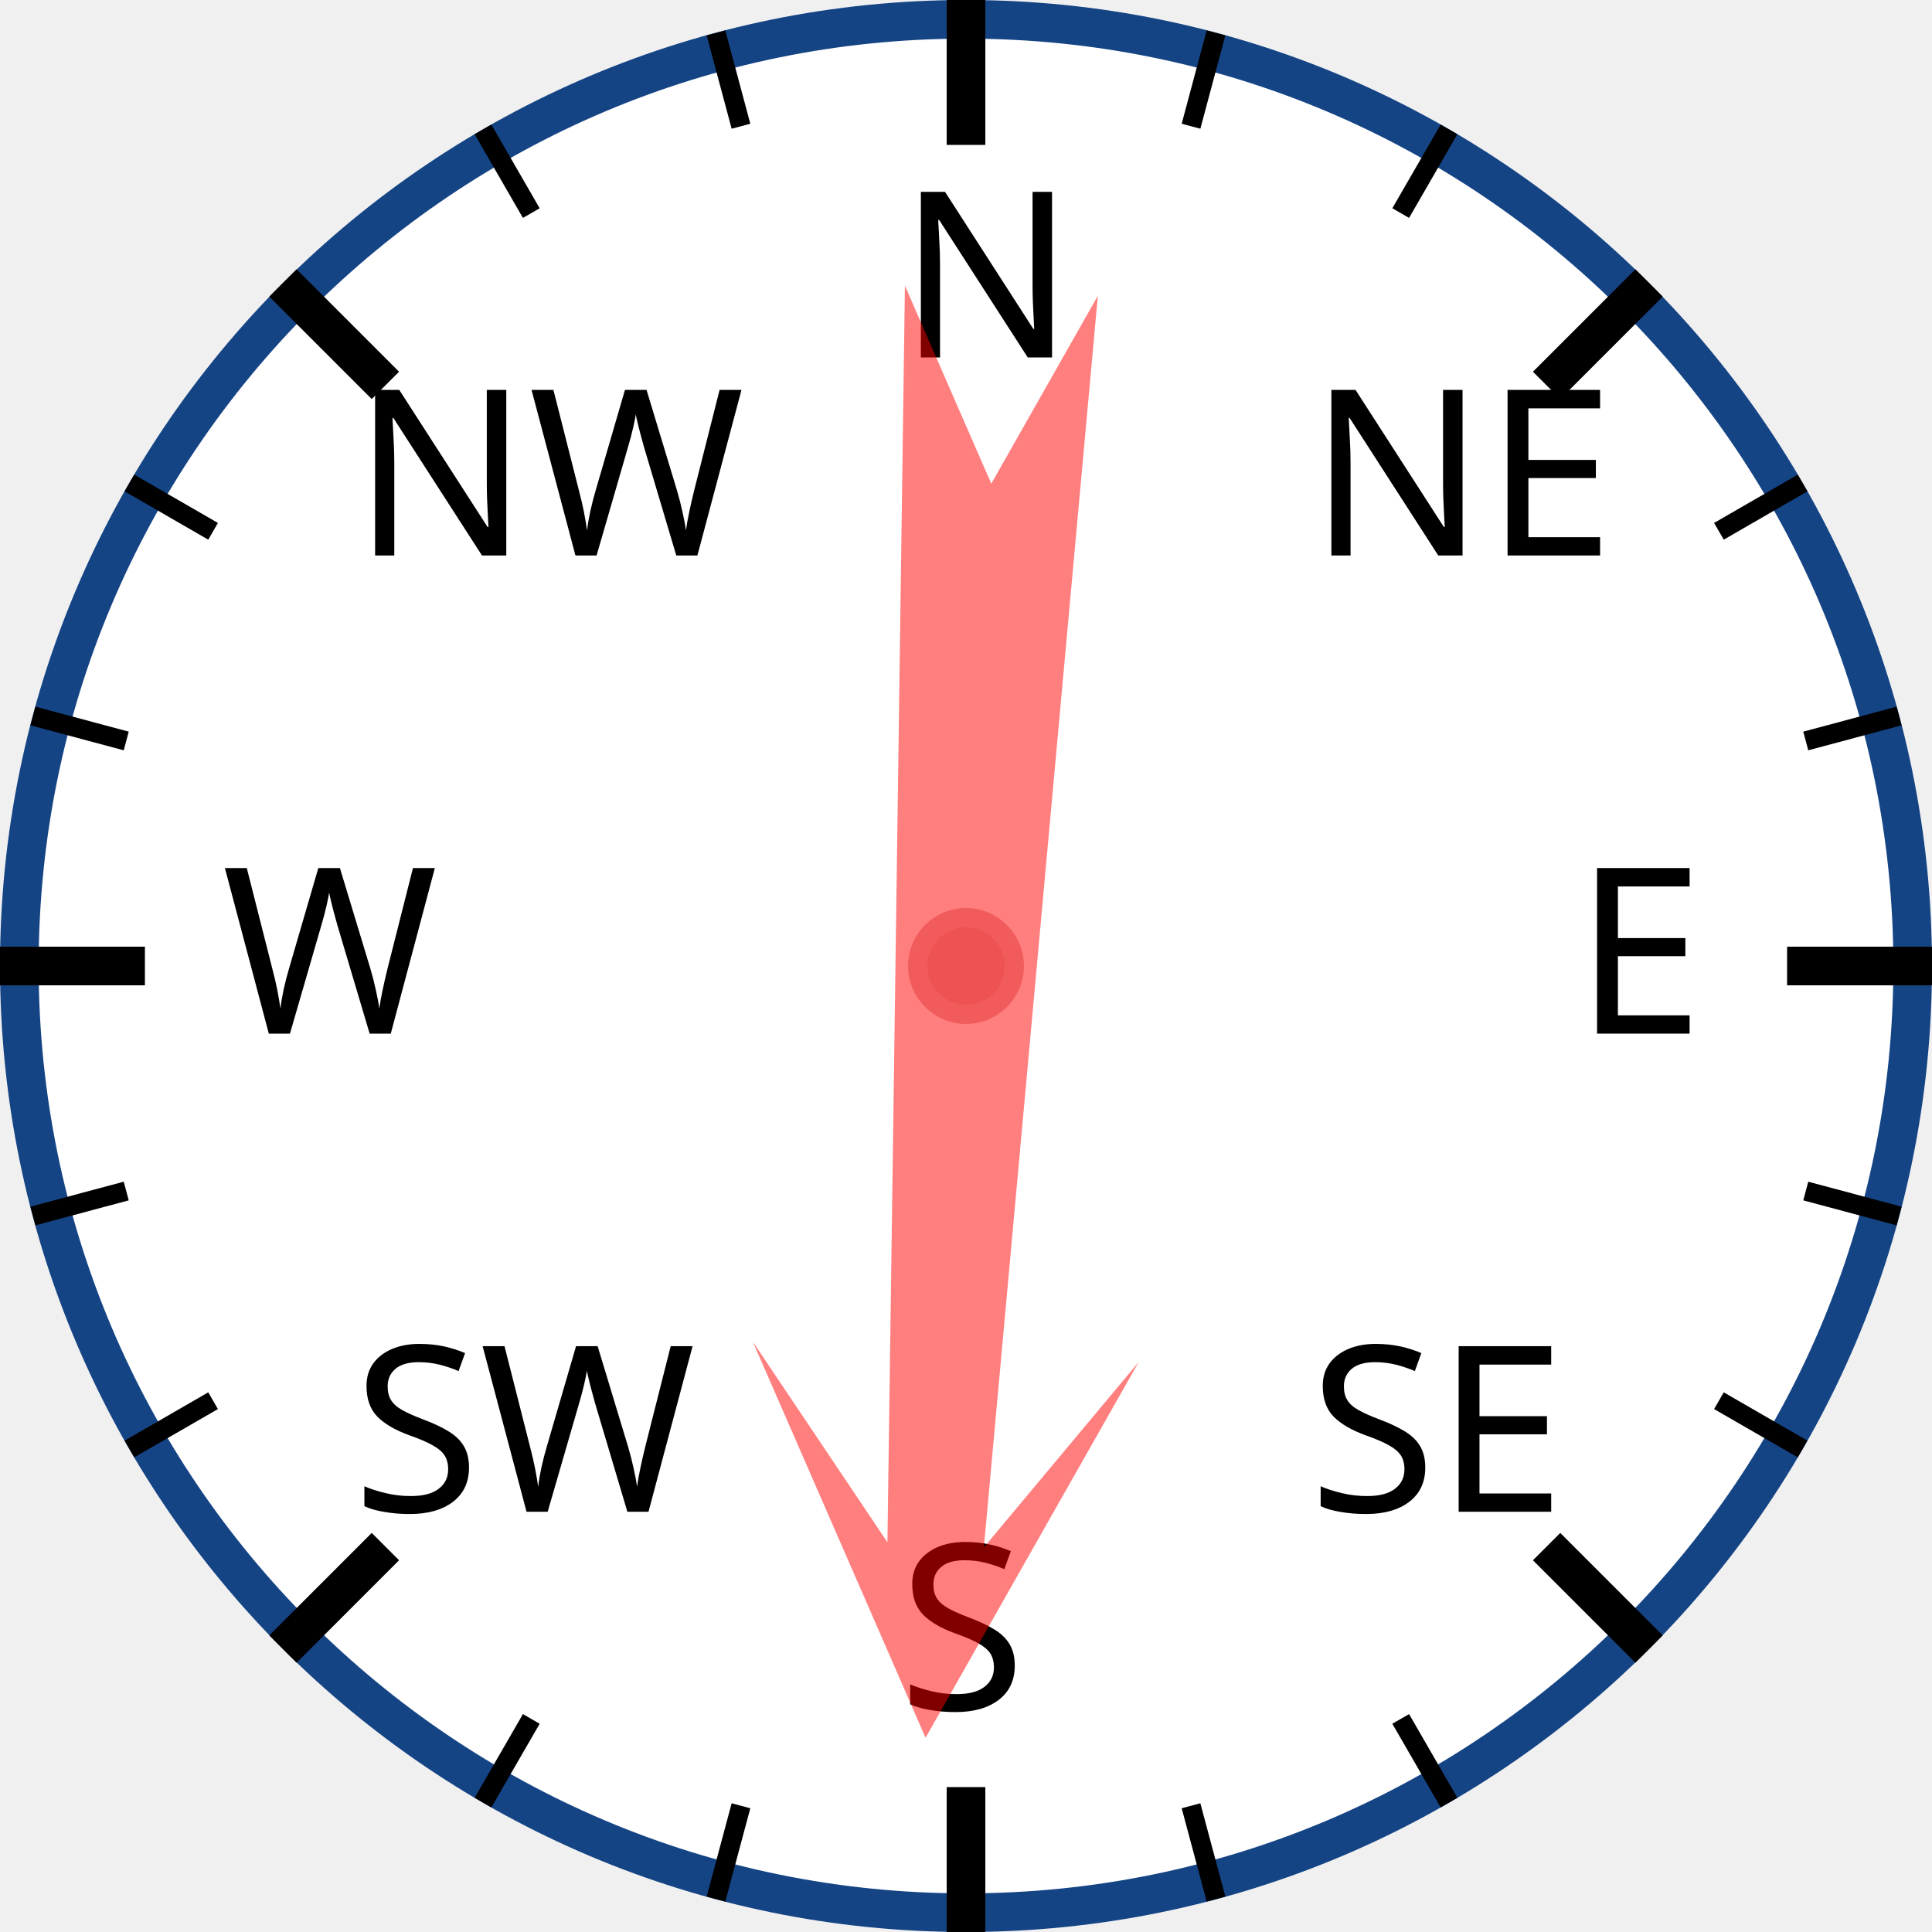
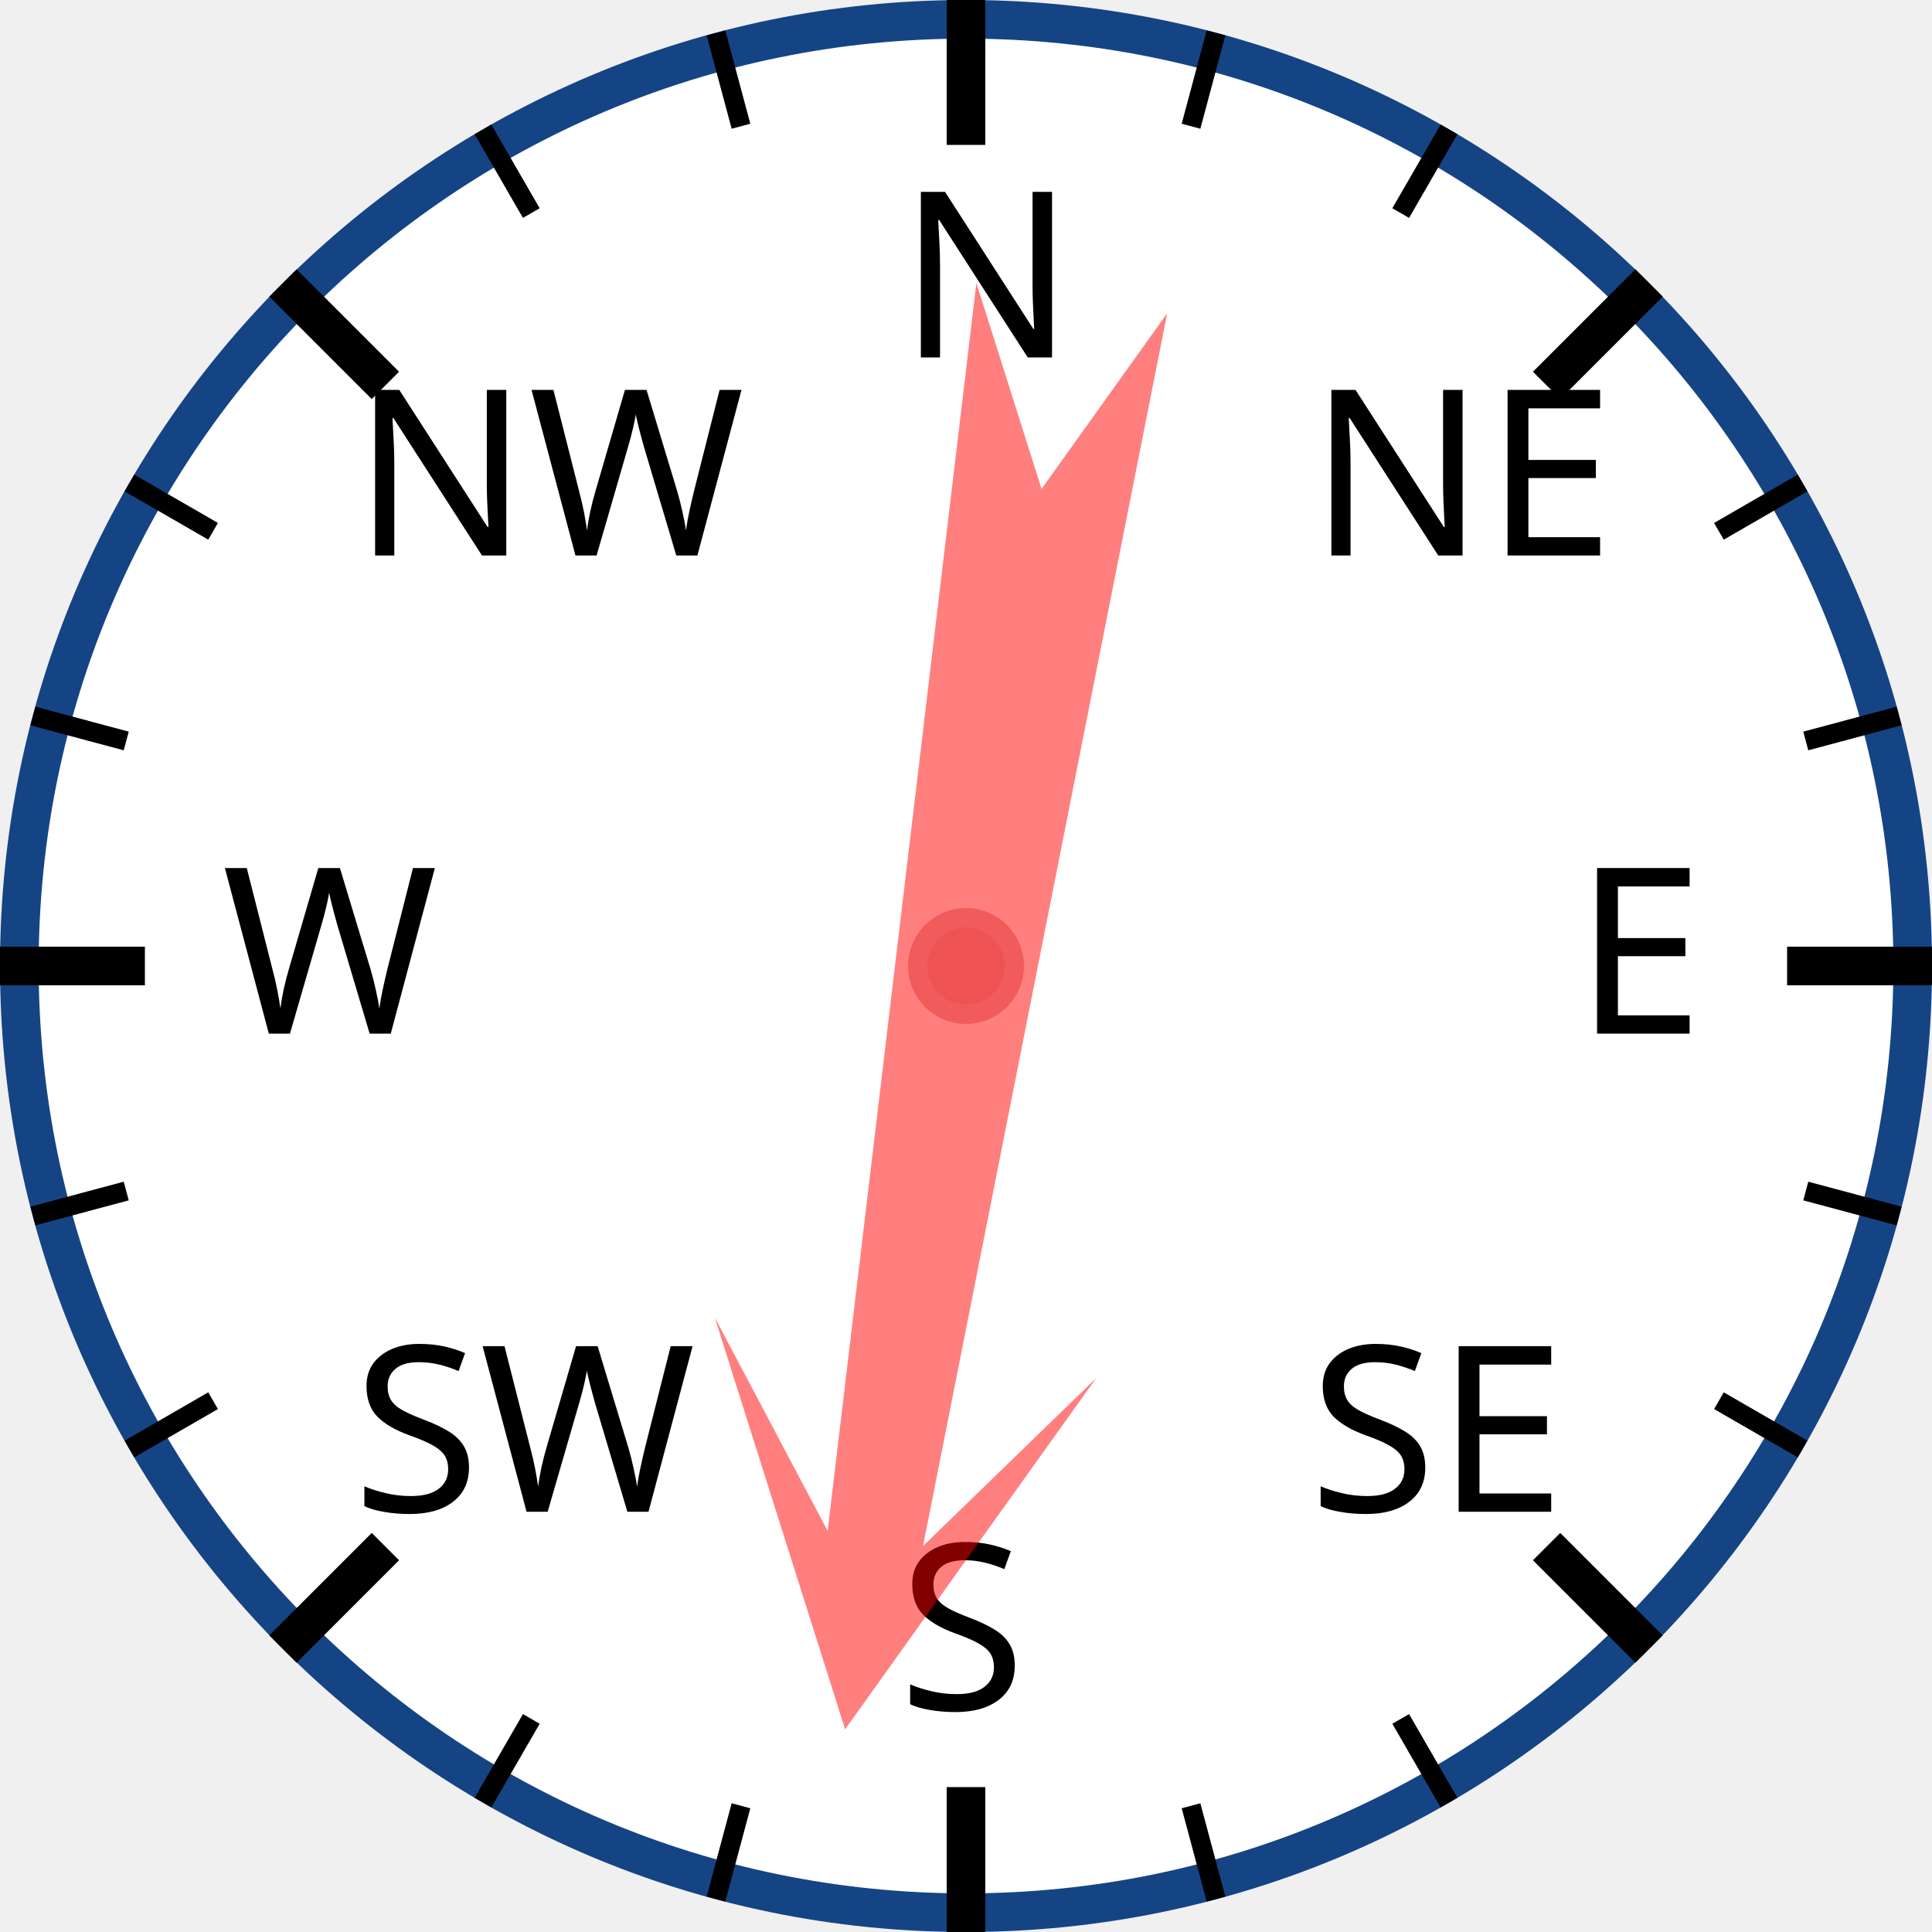
<svg xmlns="http://www.w3.org/2000/svg" width="120px" height="120px" viewBox="0 0 200 200">
  <circle cx="100" cy="100" r="98" style="fill: white; stroke: #154485; stroke-width: 4;" />
  <text x="93.0" y="37.0" style="font-family: sans-serif; font-size: 18pt;">N</text>
  <line x1="100.0" y1="0.0" x2="100.0" y2="15.0" style="stroke: black; stroke-width: 4;" />
  <line x1="74.118" y1="3.407" x2="76.706" y2="13.067" style="stroke: black; stroke-width: 2;" />
  <line x1="50" y1="13.397" x2="55" y2="22.058" style="stroke: black; stroke-width: 2;" />
  <text x="36.503" y="57.503" style="font-family: sans-serif; font-size: 18pt;">NW</text>
  <line x1="29.289" y1="29.289" x2="39.896" y2="39.896" style="stroke: black; stroke-width: 4;" />
  <line x1="13.397" y1="50" x2="22.058" y2="55" style="stroke: black; stroke-width: 2;" />
  <line x1="3.407" y1="74.118" x2="13.067" y2="76.706" style="stroke: black; stroke-width: 2;" />
  <text x="23.0" y="107.0" style="font-family: sans-serif; font-size: 18pt;">W</text>
  <line x1="0.0" y1="100.0" x2="15.0" y2="100.0" style="stroke: black; stroke-width: 4;" />
  <line x1="3.407" y1="125.882" x2="13.067" y2="123.294" style="stroke: black; stroke-width: 2;" />
  <line x1="13.397" y1="150" x2="22.058" y2="145" style="stroke: black; stroke-width: 2;" />
  <text x="36.503" y="156.497" style="font-family: sans-serif; font-size: 18pt;">SW</text>
  <line x1="29.289" y1="170.711" x2="39.896" y2="160.104" style="stroke: black; stroke-width: 4;" />
  <line x1="50" y1="186.603" x2="55" y2="177.942" style="stroke: black; stroke-width: 2;" />
  <line x1="74.118" y1="196.593" x2="76.706" y2="186.933" style="stroke: black; stroke-width: 2;" />
  <text x="93" y="177.0" style="font-family: sans-serif; font-size: 18pt;">S</text>
  <line x1="100" y1="200.0" x2="100" y2="185.0" style="stroke: black; stroke-width: 4;" />
  <line x1="125.882" y1="196.593" x2="123.294" y2="186.933" style="stroke: black; stroke-width: 2;" />
  <line x1="150.0" y1="186.603" x2="145.0" y2="177.942" style="stroke: black; stroke-width: 2;" />
  <text x="135.497" y="156.497" style="font-family: sans-serif; font-size: 18pt;">SE</text>
  <line x1="170.711" y1="170.711" x2="160.104" y2="160.104" style="stroke: black; stroke-width: 4;" />
  <line x1="186.603" y1="150" x2="177.942" y2="145" style="stroke: black; stroke-width: 2;" />
  <line x1="196.593" y1="125.882" x2="186.933" y2="123.294" style="stroke: black; stroke-width: 2;" />
  <text x="163.0" y="107" style="font-family: sans-serif; font-size: 18pt;">E</text>
  <line x1="200.0" y1="100" x2="185.0" y2="100" style="stroke: black; stroke-width: 4;" />
  <line x1="196.593" y1="74.118" x2="186.933" y2="76.706" style="stroke: black; stroke-width: 2;" />
  <line x1="186.603" y1="50" x2="177.942" y2="55" style="stroke: black; stroke-width: 2;" />
  <text x="135.497" y="57.503" style="font-family: sans-serif; font-size: 18pt;">NE</text>
  <line x1="170.711" y1="29.289" x2="160.104" y2="39.896" style="stroke: black; stroke-width: 4;" />
  <line x1="150" y1="13.397" x2="145" y2="22.058" style="stroke: black; stroke-width: 2;" />
  <line x1="125.882" y1="3.407" x2="123.294" y2="13.067" style="stroke: black; stroke-width: 2;" />
-   <polygon points="100 20 120 60 105 40 110 170 100 150 90 170 95 40 80 60" style="fill: red; fill-opacity: 0.5;" transform="rotate(183,100,100)" />
+   <polygon points="100 20 120 60 105 40 110 170 100 150 90 170 95 40 80 60" style="fill: red; fill-opacity: 0.5;" transform="rotate(189,100,100)" />
  <circle cx="100" cy="100" r="5" style="fill: #EE5252; stroke: #F25B5B; stroke-width: 2;" />
</svg>
